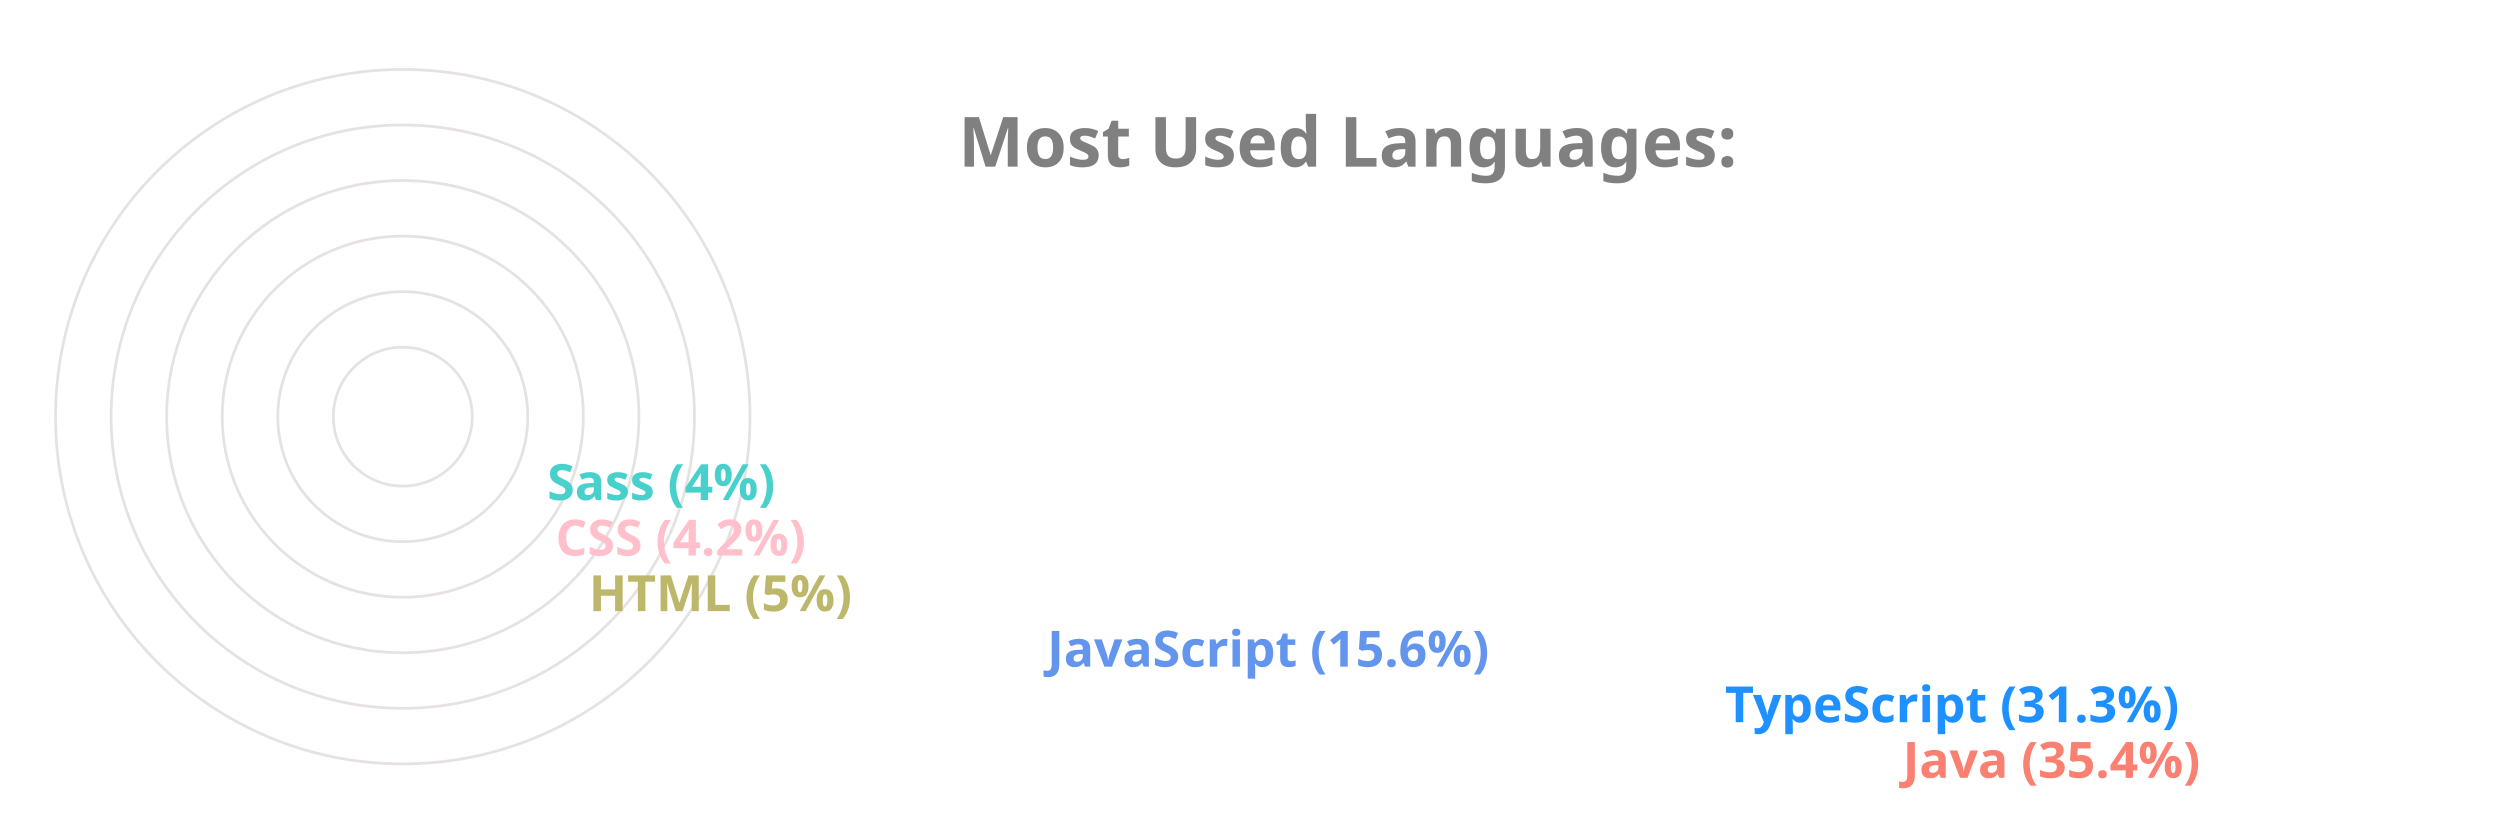
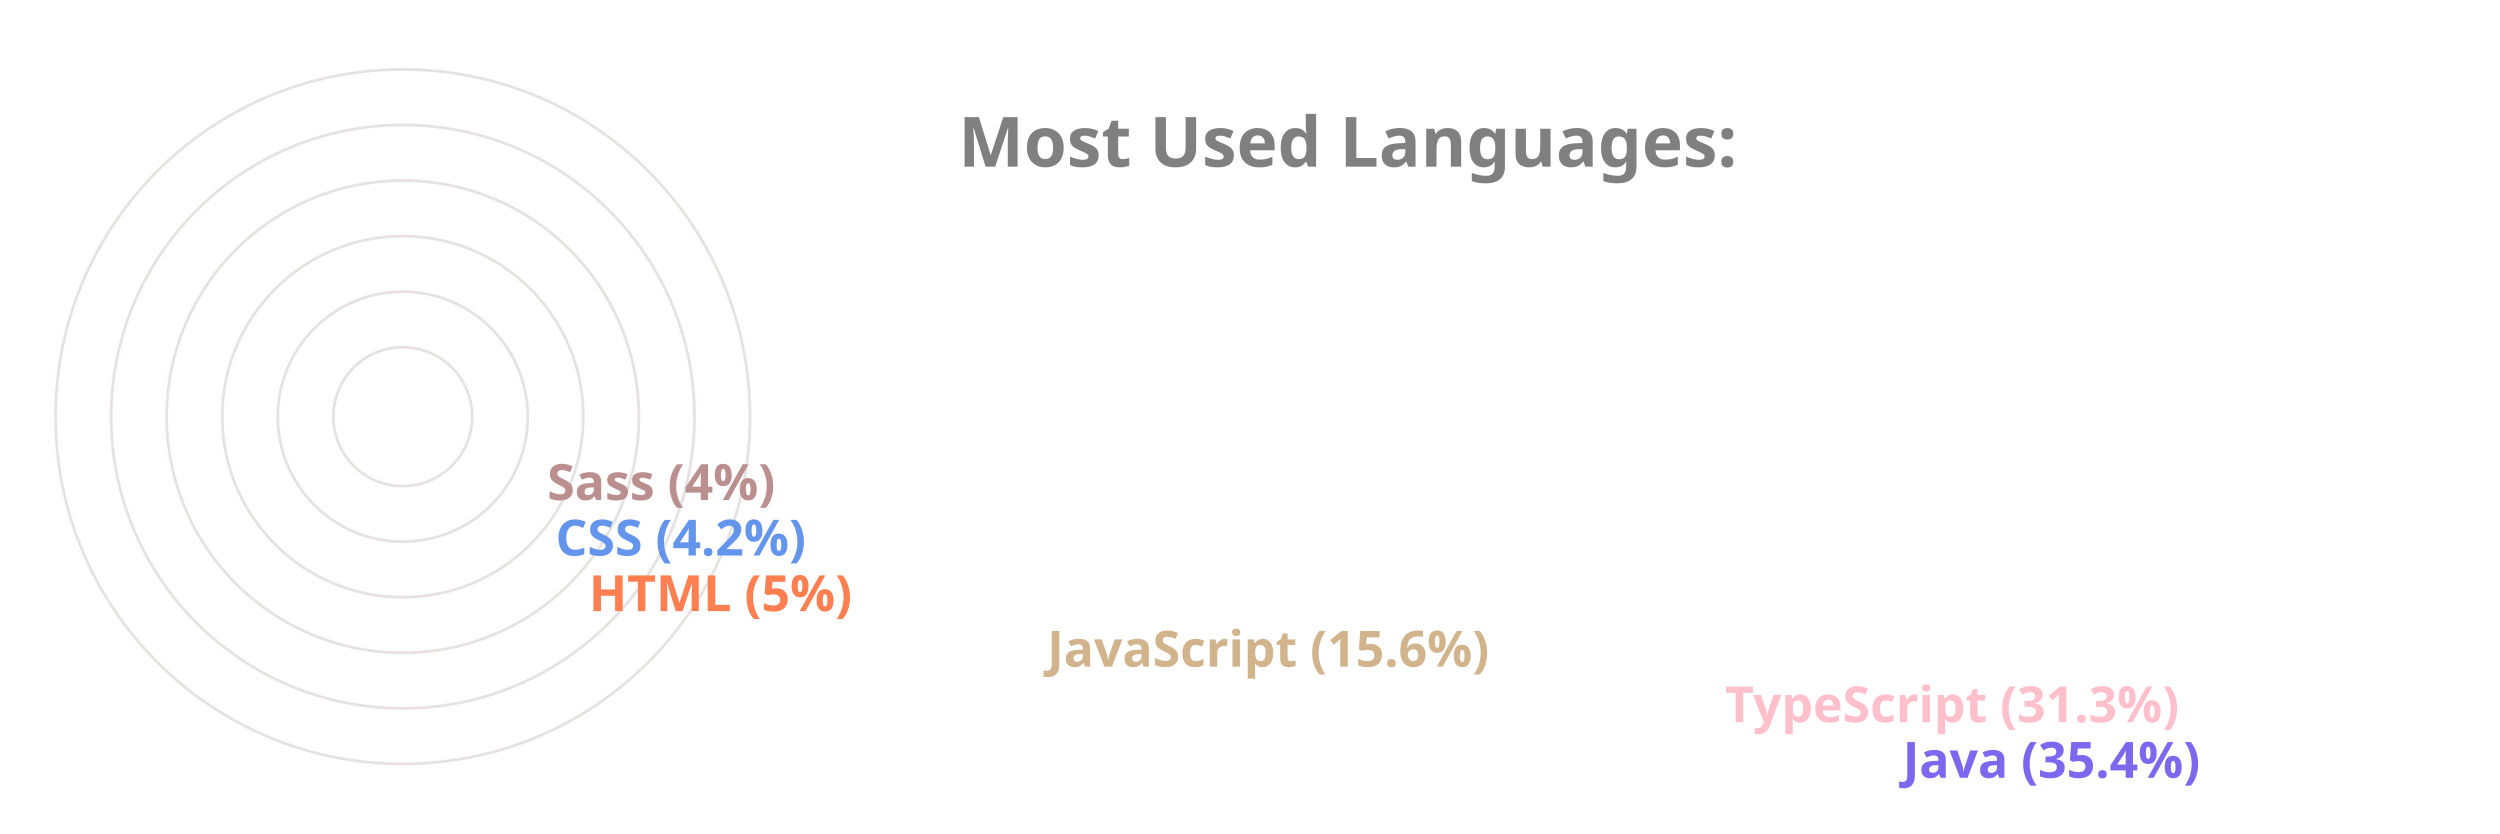
<svg xmlns="http://www.w3.org/2000/svg" viewBox="0 0 650 300" height="200px" width="600px">
  <style>
		.label {
			font: bold 25px sans-serif;
			color: #404040;
			-webkit-text-stroke: 1px white;
	  	}
		.name {
			font: bold 18px sans-serif;
			color: #404040;
	  	}

		.line {
			stroke-dasharray: 1000;
			stroke-dashoffset: 1000;
			animation: dash 3.5s ease-in-out forwards;	
			animation-iteration-count: infinite;
			animation-direction: alternate-reverse;
		}

		.path {
			stroke-dasharray: 1000;
			stroke-dashoffset: 1000;
			animation: dash 3.5s ease-in-out forwards;	
			animation-iteration-count: infinite;
			animation-direction: alternate-reverse;
		}
		  
		@keyframes dash {
			to {
				stroke-dashoffset: 0;
			}
		}

	</style>
  <g stroke="#E6E2E1" fill="none" stroke-width="1">
    <circle cx="20" cy="150" r="125" />
    <circle cx="20" cy="150" r="105" />
    <circle cx="20" cy="150" r="85" />
    <circle cx="20" cy="150" r="65" />
    <circle cx="20" cy="150" r="45" />
    <circle cx="20" cy="150" r="25" />
  </g>
  <g fill="none" stroke-width="20" class="line">
-     <line x2="550" y2="275" x1="20" y1="275" stroke="Salmon" />
-     <line x2="486" y2="255" x1="20" y1="255" stroke="DodgerBlue" />
-     <line x2="242" y2="235" x1="20" y1="235" stroke="CornflowerBlue" />
-     <line x2="77" y2="215" x1="20" y1="215" stroke="DarkKhaki" />
-     <line x2="65" y2="195" x1="20" y1="195" stroke="Pink" />
-     <line x2="62" y2="175" x1="20" y1="175" stroke="MediumTurquoise" />
+     <line x2="550" y2="275" x1="20" y1="275" stroke="MediumSlateBlue" />
+     <line x2="486" y2="255" x1="20" y1="255" stroke="Pink" />
+     <line x2="242" y2="235" x1="20" y1="235" stroke="Tan" />
+     <line x2="77" y2="215" x1="20" y1="215" stroke="Coral" />
+     <line x2="65" y2="195" x1="20" y1="195" stroke="CornflowerBlue" />
+     <line x2="62" y2="175" x1="20" y1="175" stroke="RosyBrown" />
  </g>
  <g fill="none" stroke-width="20" stroke-linecap="round" class="path">
-     <path d="M 20 275 A 125 125 45 0 1 -82 78" stroke="Salmon" />
-     <path d="M 20 255 A 105 105 45 0 1 -70 95" stroke="DodgerBlue" />
-     <path d="M 20 235 A 85 85 45 0 1 -61 126" stroke="CornflowerBlue" />
-     <path d="M 20 215 A 65 65 45 0 1 -44 144" stroke="DarkKhaki" />
-     <path d="M 20 195 A 45 45 45 0 1 -24 146" stroke="Pink" />
-     <path d="M 20 175 A 25 25 45 0 1 -4 148" stroke="MediumTurquoise" />
+     <path d="M 20 275 A 125 125 45 0 1 -82 78" stroke="MediumSlateBlue" />
+     <path d="M 20 255 A 105 105 45 0 1 -70 95" stroke="Pink" />
+     <path d="M 20 235 A 85 85 45 0 1 -61 126" stroke="Tan" />
+     <path d="M 20 215 A 65 65 45 0 1 -44 144" stroke="Coral" />
+     <path d="M 20 195 A 45 45 45 0 1 -24 146" stroke="CornflowerBlue" />
+     <path d="M 20 175 A 25 25 45 0 1 -4 148" stroke="RosyBrown" />
  </g>
  <g class="name">
-     <text x="560" y="280" fill="Salmon">Java (35.4%)</text>
-     <text x="496" y="260" fill="DodgerBlue">TypeScript (31.3%)</text>
-     <text x="252" y="240" fill="CornflowerBlue">JavaScript (15.6%)</text>
-     <text x="87" y="220" fill="DarkKhaki">HTML (5%)</text>
-     <text x="75" y="200" fill="Pink">CSS (4.2%)</text>
-     <text x="72" y="180" fill="MediumTurquoise">Sass (4%)</text>
+     <text x="560" y="280" fill="MediumSlateBlue">Java (35.4%)</text>
+     <text x="496" y="260" fill="Pink">TypeScript (31.3%)</text>
+     <text x="252" y="240" fill="Tan">JavaScript (15.6%)</text>
+     <text x="87" y="220" fill="Coral">HTML (5%)</text>
+     <text x="75" y="200" fill="CornflowerBlue">CSS (4.2%)</text>
+     <text x="72" y="180" fill="RosyBrown">Sass (4%)</text>
  </g>
  <g class="label">
    <text x="220" y="60" fill="grey">Most Used Languages:</text>
  </g>
</svg>
